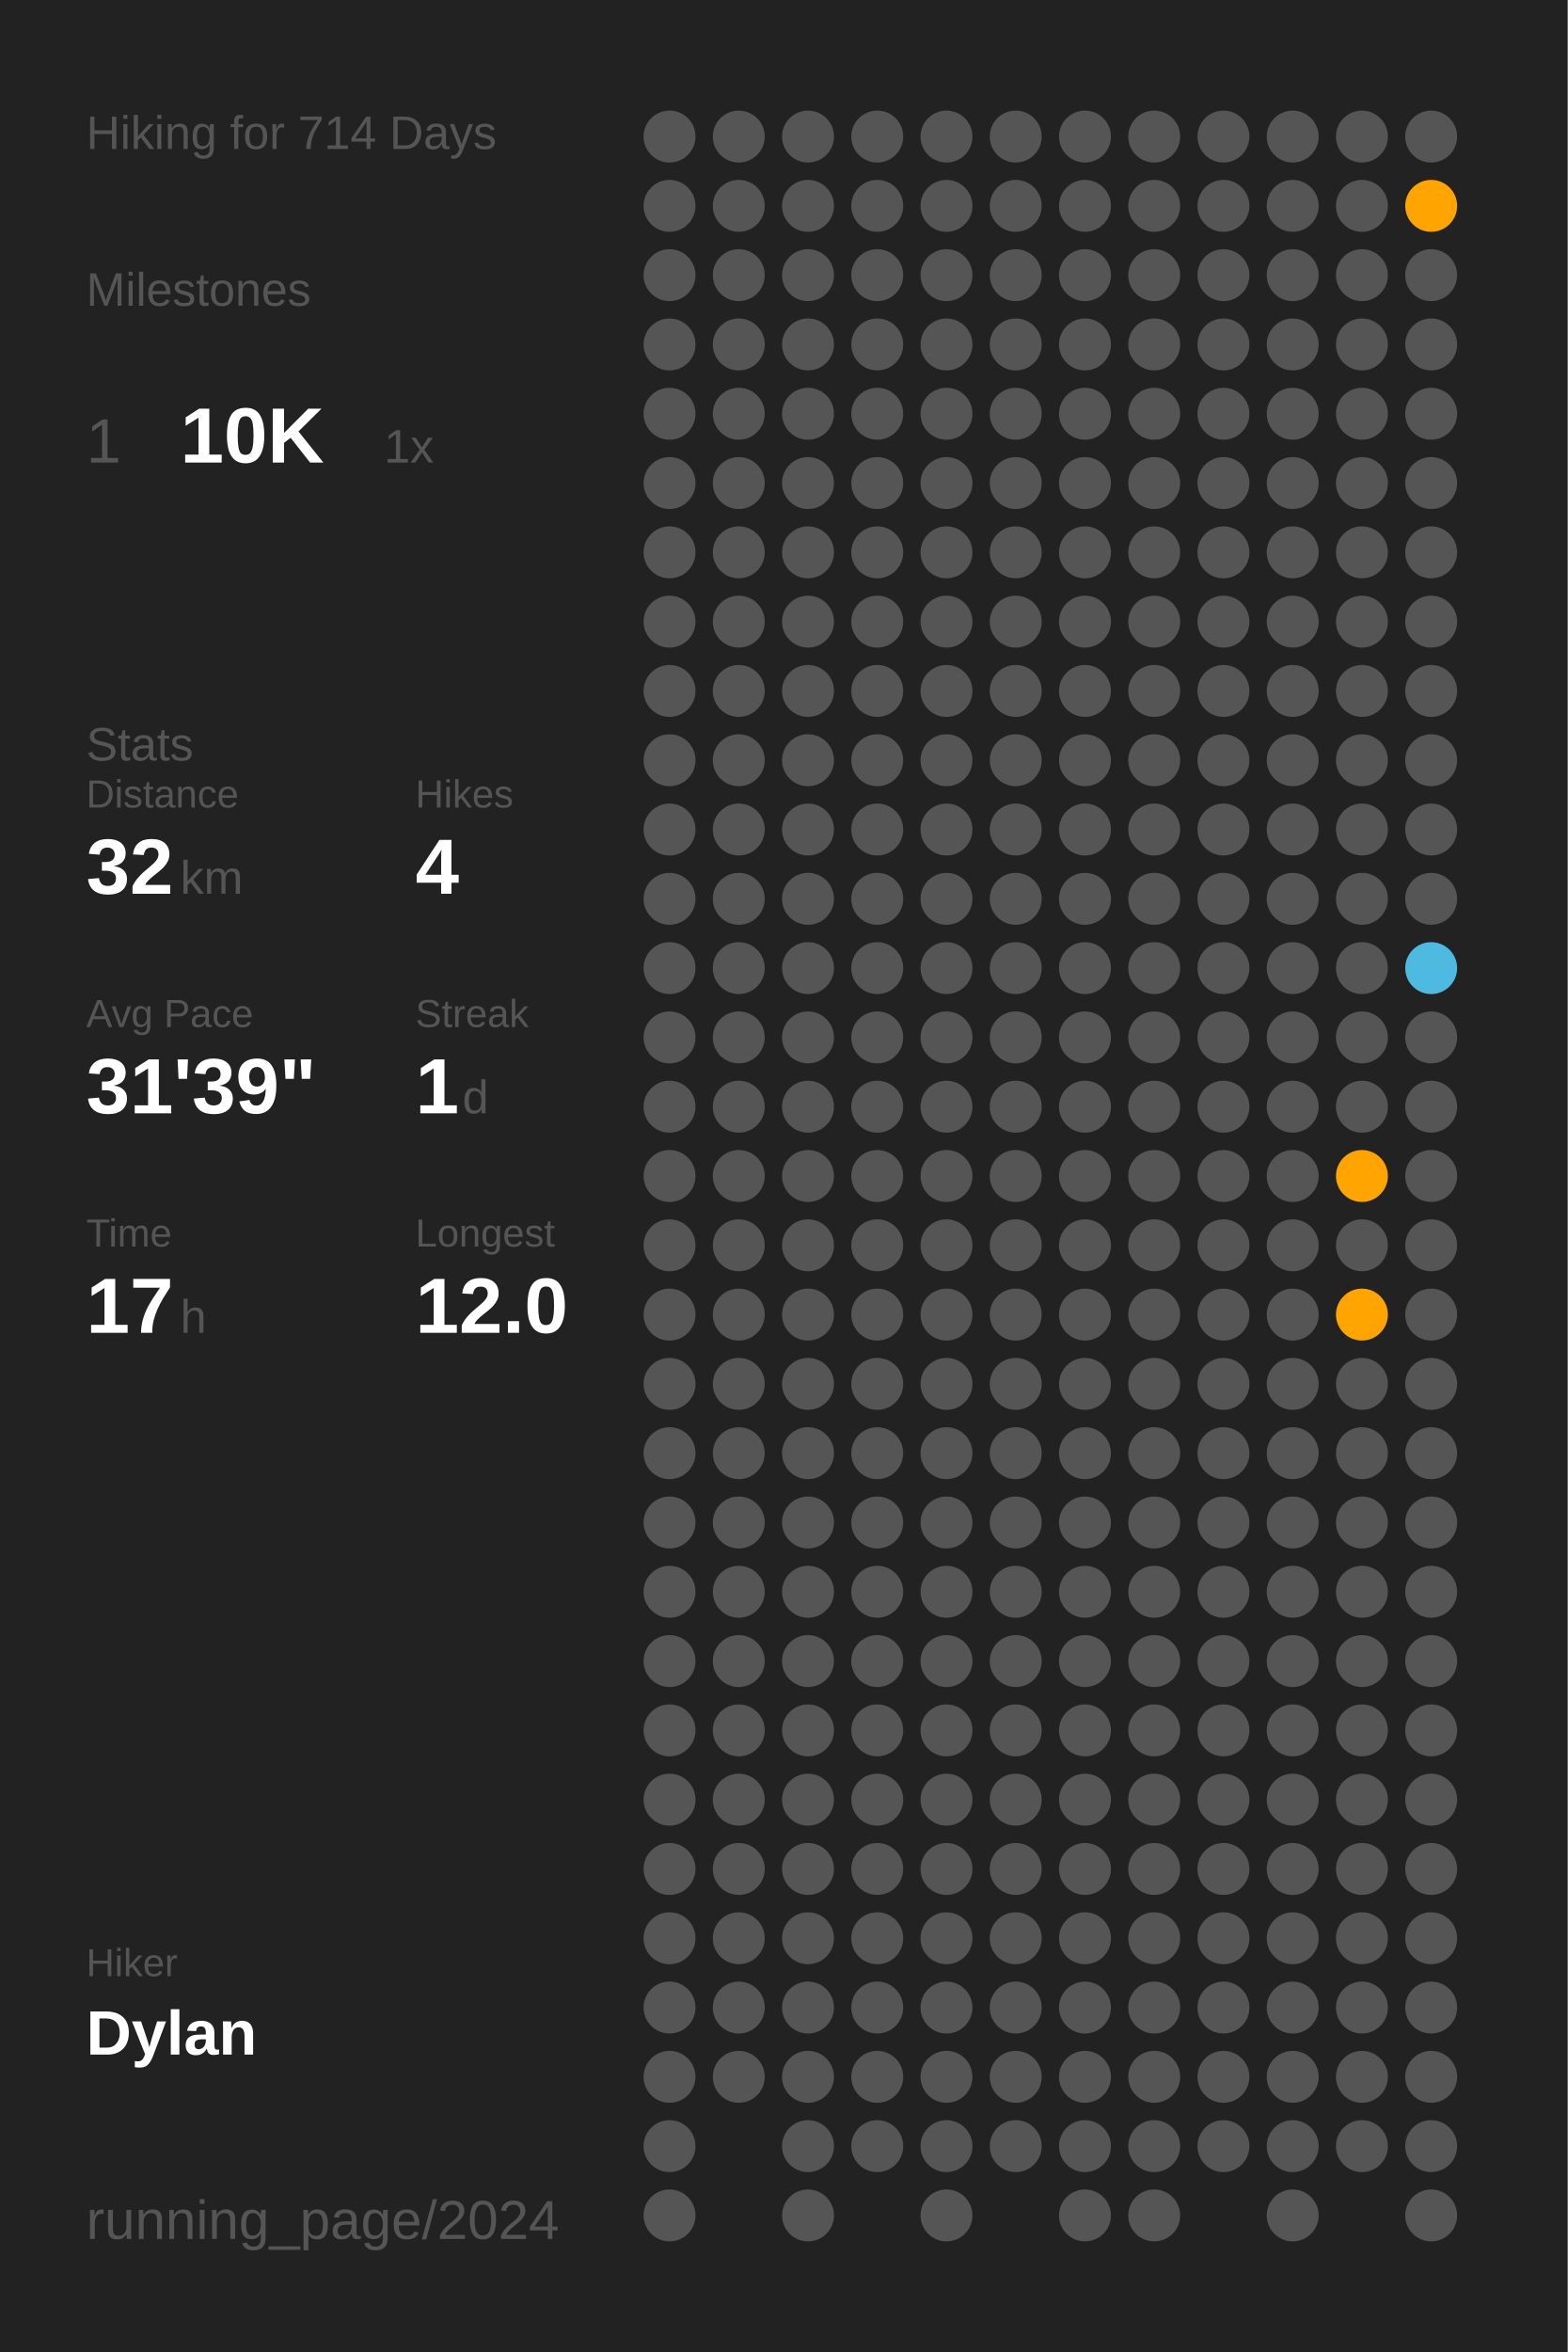
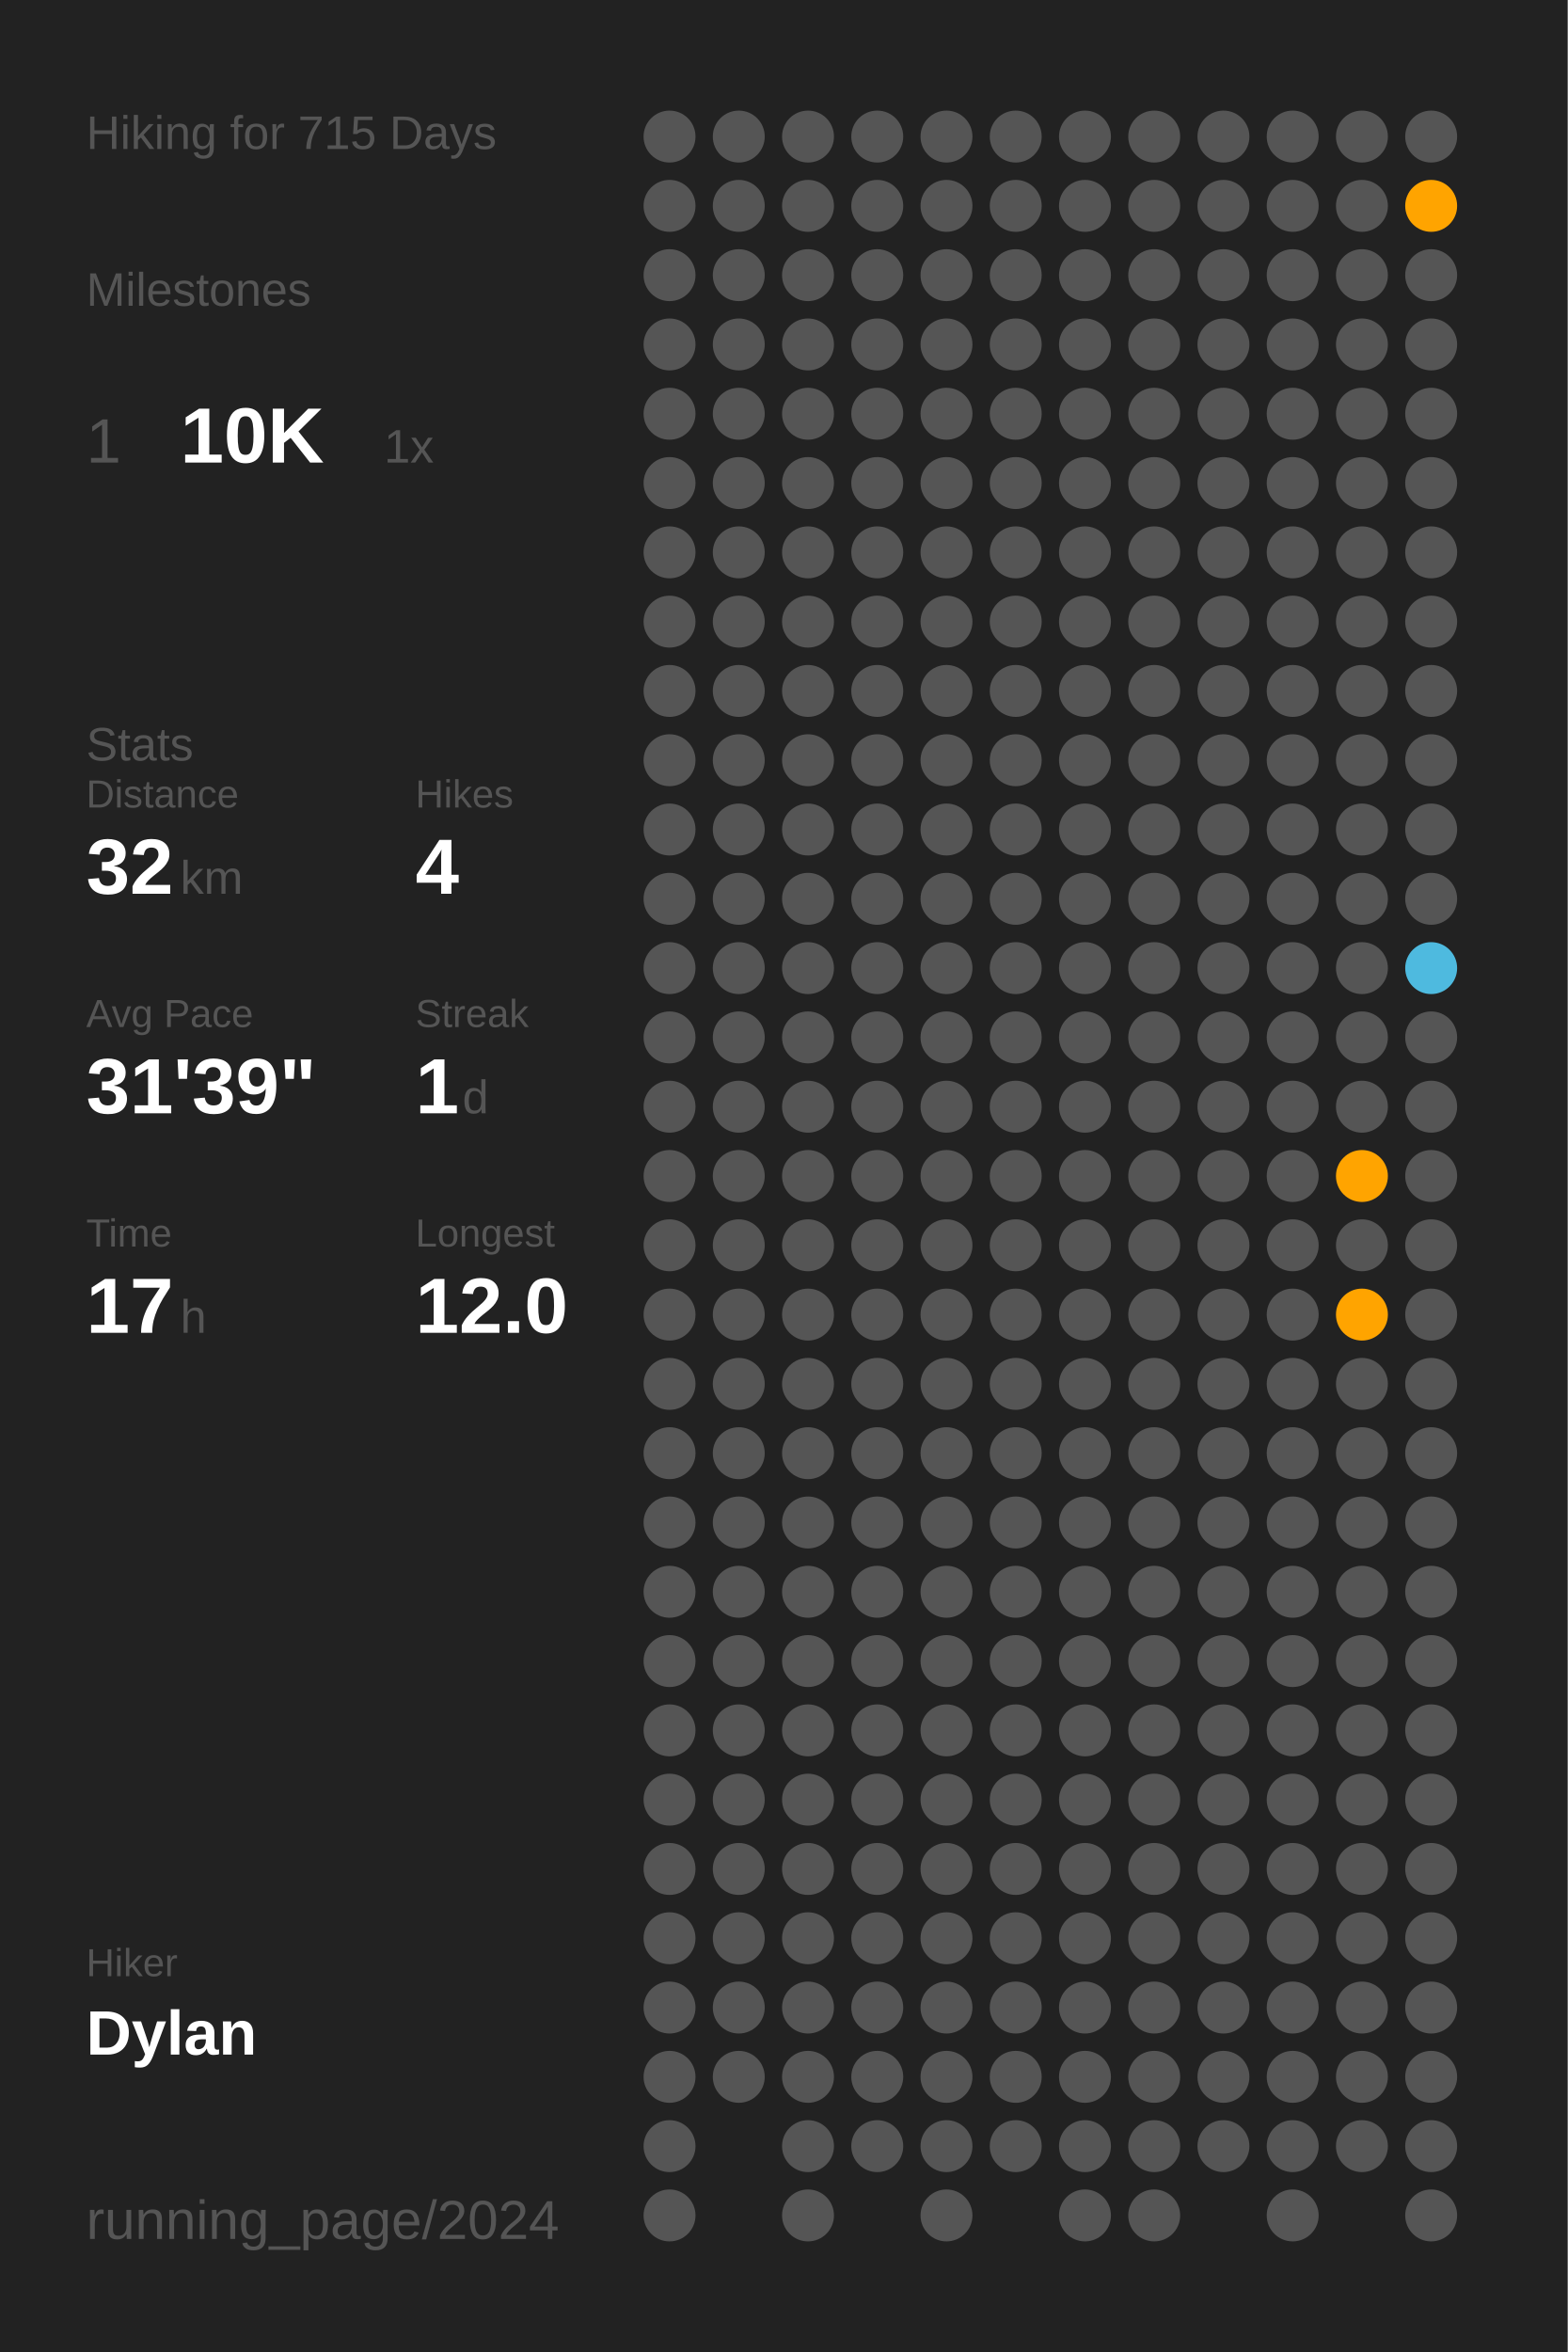
<svg xmlns="http://www.w3.org/2000/svg" baseProfile="full" class="activity-poster" data-activity-mode="hiking" data-poster-role="poster" data-poster-type="year_summary" height="300mm" version="1.1" viewBox="0,0,200,300" width="200mm">
  <defs />
  <rect class="poster-background" data-poster-role="background" fill="#222222" height="300" stroke="none" width="200" x="0" y="0" />
-   <text fill="#555555" style="font-size:6px; font-family:Arial;" x="11" y="19">Hiking for 714 Days</text>
+   <text fill="#555555" style="font-size:6px; font-family:Arial;" x="11" y="19">Hiking for 715 Days</text>
  <text fill="#555555" style="font-size:6px; font-family:Arial;" x="11" y="39">Milestones</text>
  <text fill="#555555" style="font-size:8px; font-family:Arial;" x="11" y="59">1</text>
  <text fill="#FFFFFF" style="font-size:10px; font-family:Arial; font-weight:bold;" x="23" y="59">10K</text>
  <text fill="#555555" style="font-size:6px; font-family:Arial;" x="49" y="59">1x</text>
  <text fill="#555555" style="font-size:6px; font-family:Arial;" x="11" y="97">Stats</text>
  <text fill="#555555" style="font-size:5px; font-family:Arial;" x="11" y="103">Distance</text>
  <text fill="#FFFFFF" style="font-size:10px; font-family:Arial; font-weight:bold;" x="11" y="114">32</text>
  <text fill="#555555" style="font-size:6px; font-family:Arial;" x="23" y="114">km</text>
  <text fill="#555555" style="font-size:5px; font-family:Arial;" x="53" y="103">Hikes</text>
  <text fill="#FFFFFF" style="font-size:10px; font-family:Arial; font-weight:bold;" x="53" y="114">4</text>
  <text fill="#555555" style="font-size:5px; font-family:Arial;" x="11" y="131">Avg Pace</text>
  <text fill="#FFFFFF" style="font-size:10px; font-family:Arial; font-weight:bold;" x="11" y="142">31'39"</text>
  <text fill="#555555" style="font-size:5px; font-family:Arial;" x="53" y="131">Streak</text>
  <text fill="#FFFFFF" style="font-size:10px; font-family:Arial; font-weight:bold;" x="53" y="142">1</text>
  <text fill="#555555" style="font-size:6px; font-family:Arial;" x="59" y="142">d</text>
  <text fill="#555555" style="font-size:5px; font-family:Arial;" x="11" y="159">Time</text>
  <text fill="#FFFFFF" style="font-size:10px; font-family:Arial; font-weight:bold;" x="11" y="170">17</text>
  <text fill="#555555" style="font-size:6px; font-family:Arial;" x="23" y="170">h</text>
  <text fill="#555555" style="font-size:5px; font-family:Arial;" x="53" y="159">Longest</text>
  <text fill="#FFFFFF" style="font-size:10px; font-family:Arial; font-weight:bold;" x="53" y="170">12.0</text>
  <text fill="#555555" style="font-size:5px; font-family:Arial;" x="11" y="252.065">Hiker</text>
  <text fill="#FFFFFF" style="font-size:8px; font-family:Arial; font-weight:bold;" x="11" y="262.065">Dylan</text>
  <text fill="#555555" style="font-size:7px; font-family:Arial;" x="11" y="285.581">running_page/2024</text>
  <circle cx="85.417" cy="17.419" fill="#555555" r="3.312" />
  <circle cx="85.417" cy="26.258" fill="#555555" r="3.312" />
  <circle cx="85.417" cy="35.097" fill="#555555" r="3.312" />
  <circle cx="85.417" cy="43.935" fill="#555555" r="3.312" />
  <circle cx="85.417" cy="52.774" fill="#555555" r="3.312" />
  <circle cx="85.417" cy="61.613" fill="#555555" r="3.312" />
  <circle cx="85.417" cy="70.452" fill="#555555" r="3.312" />
  <circle cx="85.417" cy="79.29" fill="#555555" r="3.312" />
  <circle cx="85.417" cy="88.129" fill="#555555" r="3.312" />
  <circle cx="85.417" cy="96.968" fill="#555555" r="3.312" />
  <circle cx="85.417" cy="105.806" fill="#555555" r="3.312" />
  <circle cx="85.417" cy="114.645" fill="#555555" r="3.312" />
  <circle cx="85.417" cy="123.484" fill="#555555" r="3.312" />
  <circle cx="85.417" cy="132.323" fill="#555555" r="3.312" />
  <circle cx="85.417" cy="141.161" fill="#555555" r="3.312" />
  <circle cx="85.417" cy="150" fill="#555555" r="3.312" />
  <circle cx="85.417" cy="158.839" fill="#555555" r="3.312" />
  <circle cx="85.417" cy="167.677" fill="#555555" r="3.312" />
  <circle cx="85.417" cy="176.516" fill="#555555" r="3.312" />
  <circle cx="85.417" cy="185.355" fill="#555555" r="3.312" />
  <circle cx="85.417" cy="194.194" fill="#555555" r="3.312" />
  <circle cx="85.417" cy="203.032" fill="#555555" r="3.312" />
  <circle cx="85.417" cy="211.871" fill="#555555" r="3.312" />
  <circle cx="85.417" cy="220.71" fill="#555555" r="3.312" />
  <circle cx="85.417" cy="229.548" fill="#555555" r="3.312" />
  <circle cx="85.417" cy="238.387" fill="#555555" r="3.312" />
  <circle cx="85.417" cy="247.226" fill="#555555" r="3.312" />
  <circle cx="85.417" cy="256.065" fill="#555555" r="3.312" />
  <circle cx="85.417" cy="264.903" fill="#555555" r="3.312" />
  <circle cx="85.417" cy="273.742" fill="#555555" r="3.312" />
  <circle cx="85.417" cy="282.581" fill="#555555" r="3.312" />
  <circle cx="94.25" cy="17.419" fill="#555555" r="3.312" />
  <circle cx="94.25" cy="26.258" fill="#555555" r="3.312" />
  <circle cx="94.25" cy="35.097" fill="#555555" r="3.312" />
  <circle cx="94.25" cy="43.935" fill="#555555" r="3.312" />
  <circle cx="94.25" cy="52.774" fill="#555555" r="3.312" />
  <circle cx="94.25" cy="61.613" fill="#555555" r="3.312" />
  <circle cx="94.25" cy="70.452" fill="#555555" r="3.312" />
  <circle cx="94.25" cy="79.29" fill="#555555" r="3.312" />
  <circle cx="94.25" cy="88.129" fill="#555555" r="3.312" />
  <circle cx="94.25" cy="96.968" fill="#555555" r="3.312" />
  <circle cx="94.25" cy="105.806" fill="#555555" r="3.312" />
  <circle cx="94.25" cy="114.645" fill="#555555" r="3.312" />
  <circle cx="94.25" cy="123.484" fill="#555555" r="3.312" />
  <circle cx="94.25" cy="132.323" fill="#555555" r="3.312" />
  <circle cx="94.25" cy="141.161" fill="#555555" r="3.312" />
  <circle cx="94.25" cy="150" fill="#555555" r="3.312" />
  <circle cx="94.25" cy="158.839" fill="#555555" r="3.312" />
  <circle cx="94.25" cy="167.677" fill="#555555" r="3.312" />
  <circle cx="94.25" cy="176.516" fill="#555555" r="3.312" />
  <circle cx="94.25" cy="185.355" fill="#555555" r="3.312" />
  <circle cx="94.25" cy="194.194" fill="#555555" r="3.312" />
  <circle cx="94.25" cy="203.032" fill="#555555" r="3.312" />
  <circle cx="94.25" cy="211.871" fill="#555555" r="3.312" />
  <circle cx="94.25" cy="220.71" fill="#555555" r="3.312" />
  <circle cx="94.25" cy="229.548" fill="#555555" r="3.312" />
  <circle cx="94.25" cy="238.387" fill="#555555" r="3.312" />
  <circle cx="94.25" cy="247.226" fill="#555555" r="3.312" />
  <circle cx="94.25" cy="256.065" fill="#555555" r="3.312" />
  <circle cx="94.25" cy="264.903" fill="#555555" r="3.312" />
  <circle cx="103.083" cy="17.419" fill="#555555" r="3.312" />
  <circle cx="103.083" cy="26.258" fill="#555555" r="3.312" />
  <circle cx="103.083" cy="35.097" fill="#555555" r="3.312" />
  <circle cx="103.083" cy="43.935" fill="#555555" r="3.312" />
  <circle cx="103.083" cy="52.774" fill="#555555" r="3.312" />
  <circle cx="103.083" cy="61.613" fill="#555555" r="3.312" />
  <circle cx="103.083" cy="70.452" fill="#555555" r="3.312" />
  <circle cx="103.083" cy="79.29" fill="#555555" r="3.312" />
  <circle cx="103.083" cy="88.129" fill="#555555" r="3.312" />
  <circle cx="103.083" cy="96.968" fill="#555555" r="3.312" />
  <circle cx="103.083" cy="105.806" fill="#555555" r="3.312" />
  <circle cx="103.083" cy="114.645" fill="#555555" r="3.312" />
  <circle cx="103.083" cy="123.484" fill="#555555" r="3.312" />
  <circle cx="103.083" cy="132.323" fill="#555555" r="3.312" />
  <circle cx="103.083" cy="141.161" fill="#555555" r="3.312" />
  <circle cx="103.083" cy="150" fill="#555555" r="3.312" />
  <circle cx="103.083" cy="158.839" fill="#555555" r="3.312" />
  <circle cx="103.083" cy="167.677" fill="#555555" r="3.312" />
  <circle cx="103.083" cy="176.516" fill="#555555" r="3.312" />
  <circle cx="103.083" cy="185.355" fill="#555555" r="3.312" />
  <circle cx="103.083" cy="194.194" fill="#555555" r="3.312" />
  <circle cx="103.083" cy="203.032" fill="#555555" r="3.312" />
  <circle cx="103.083" cy="211.871" fill="#555555" r="3.312" />
  <circle cx="103.083" cy="220.71" fill="#555555" r="3.312" />
  <circle cx="103.083" cy="229.548" fill="#555555" r="3.312" />
  <circle cx="103.083" cy="238.387" fill="#555555" r="3.312" />
  <circle cx="103.083" cy="247.226" fill="#555555" r="3.312" />
  <circle cx="103.083" cy="256.065" fill="#555555" r="3.312" />
  <circle cx="103.083" cy="264.903" fill="#555555" r="3.312" />
  <circle cx="103.083" cy="273.742" fill="#555555" r="3.312" />
  <circle cx="103.083" cy="282.581" fill="#555555" r="3.312" />
  <circle cx="111.917" cy="17.419" fill="#555555" r="3.312" />
  <circle cx="111.917" cy="26.258" fill="#555555" r="3.312" />
  <circle cx="111.917" cy="35.097" fill="#555555" r="3.312" />
  <circle cx="111.917" cy="43.935" fill="#555555" r="3.312" />
  <circle cx="111.917" cy="52.774" fill="#555555" r="3.312" />
  <circle cx="111.917" cy="61.613" fill="#555555" r="3.312" />
  <circle cx="111.917" cy="70.452" fill="#555555" r="3.312" />
  <circle cx="111.917" cy="79.29" fill="#555555" r="3.312" />
  <circle cx="111.917" cy="88.129" fill="#555555" r="3.312" />
  <circle cx="111.917" cy="96.968" fill="#555555" r="3.312" />
  <circle cx="111.917" cy="105.806" fill="#555555" r="3.312" />
  <circle cx="111.917" cy="114.645" fill="#555555" r="3.312" />
  <circle cx="111.917" cy="123.484" fill="#555555" r="3.312" />
  <circle cx="111.917" cy="132.323" fill="#555555" r="3.312" />
  <circle cx="111.917" cy="141.161" fill="#555555" r="3.312" />
  <circle cx="111.917" cy="150" fill="#555555" r="3.312" />
  <circle cx="111.917" cy="158.839" fill="#555555" r="3.312" />
  <circle cx="111.917" cy="167.677" fill="#555555" r="3.312" />
  <circle cx="111.917" cy="176.516" fill="#555555" r="3.312" />
  <circle cx="111.917" cy="185.355" fill="#555555" r="3.312" />
  <circle cx="111.917" cy="194.194" fill="#555555" r="3.312" />
  <circle cx="111.917" cy="203.032" fill="#555555" r="3.312" />
  <circle cx="111.917" cy="211.871" fill="#555555" r="3.312" />
  <circle cx="111.917" cy="220.71" fill="#555555" r="3.312" />
  <circle cx="111.917" cy="229.548" fill="#555555" r="3.312" />
  <circle cx="111.917" cy="238.387" fill="#555555" r="3.312" />
  <circle cx="111.917" cy="247.226" fill="#555555" r="3.312" />
  <circle cx="111.917" cy="256.065" fill="#555555" r="3.312" />
  <circle cx="111.917" cy="264.903" fill="#555555" r="3.312" />
  <circle cx="111.917" cy="273.742" fill="#555555" r="3.312" />
  <circle cx="120.75" cy="17.419" fill="#555555" r="3.312" />
  <circle cx="120.75" cy="26.258" fill="#555555" r="3.312" />
  <circle cx="120.75" cy="35.097" fill="#555555" r="3.312" />
  <circle cx="120.75" cy="43.935" fill="#555555" r="3.312" />
  <circle cx="120.75" cy="52.774" fill="#555555" r="3.312" />
  <circle cx="120.75" cy="61.613" fill="#555555" r="3.312" />
  <circle cx="120.75" cy="70.452" fill="#555555" r="3.312" />
  <circle cx="120.75" cy="79.29" fill="#555555" r="3.312" />
  <circle cx="120.75" cy="88.129" fill="#555555" r="3.312" />
  <circle cx="120.75" cy="96.968" fill="#555555" r="3.312" />
  <circle cx="120.75" cy="105.806" fill="#555555" r="3.312" />
  <circle cx="120.75" cy="114.645" fill="#555555" r="3.312" />
  <circle cx="120.75" cy="123.484" fill="#555555" r="3.312" />
  <circle cx="120.75" cy="132.323" fill="#555555" r="3.312" />
  <circle cx="120.75" cy="141.161" fill="#555555" r="3.312" />
  <circle cx="120.75" cy="150" fill="#555555" r="3.312" />
  <circle cx="120.75" cy="158.839" fill="#555555" r="3.312" />
  <circle cx="120.75" cy="167.677" fill="#555555" r="3.312" />
  <circle cx="120.75" cy="176.516" fill="#555555" r="3.312" />
  <circle cx="120.75" cy="185.355" fill="#555555" r="3.312" />
  <circle cx="120.75" cy="194.194" fill="#555555" r="3.312" />
  <circle cx="120.75" cy="203.032" fill="#555555" r="3.312" />
  <circle cx="120.75" cy="211.871" fill="#555555" r="3.312" />
  <circle cx="120.75" cy="220.71" fill="#555555" r="3.312" />
  <circle cx="120.75" cy="229.548" fill="#555555" r="3.312" />
  <circle cx="120.75" cy="238.387" fill="#555555" r="3.312" />
  <circle cx="120.75" cy="247.226" fill="#555555" r="3.312" />
  <circle cx="120.75" cy="256.065" fill="#555555" r="3.312" />
  <circle cx="120.75" cy="264.903" fill="#555555" r="3.312" />
  <circle cx="120.75" cy="273.742" fill="#555555" r="3.312" />
  <circle cx="120.75" cy="282.581" fill="#555555" r="3.312" />
  <circle cx="129.583" cy="17.419" fill="#555555" r="3.312" />
  <circle cx="129.583" cy="26.258" fill="#555555" r="3.312" />
  <circle cx="129.583" cy="35.097" fill="#555555" r="3.312" />
  <circle cx="129.583" cy="43.935" fill="#555555" r="3.312" />
  <circle cx="129.583" cy="52.774" fill="#555555" r="3.312" />
  <circle cx="129.583" cy="61.613" fill="#555555" r="3.312" />
  <circle cx="129.583" cy="70.452" fill="#555555" r="3.312" />
  <circle cx="129.583" cy="79.29" fill="#555555" r="3.312" />
  <circle cx="129.583" cy="88.129" fill="#555555" r="3.312" />
  <circle cx="129.583" cy="96.968" fill="#555555" r="3.312" />
  <circle cx="129.583" cy="105.806" fill="#555555" r="3.312" />
  <circle cx="129.583" cy="114.645" fill="#555555" r="3.312" />
  <circle cx="129.583" cy="123.484" fill="#555555" r="3.312" />
  <circle cx="129.583" cy="132.323" fill="#555555" r="3.312" />
  <circle cx="129.583" cy="141.161" fill="#555555" r="3.312" />
  <circle cx="129.583" cy="150" fill="#555555" r="3.312" />
  <circle cx="129.583" cy="158.839" fill="#555555" r="3.312" />
  <circle cx="129.583" cy="167.677" fill="#555555" r="3.312" />
  <circle cx="129.583" cy="176.516" fill="#555555" r="3.312" />
  <circle cx="129.583" cy="185.355" fill="#555555" r="3.312" />
  <circle cx="129.583" cy="194.194" fill="#555555" r="3.312" />
  <circle cx="129.583" cy="203.032" fill="#555555" r="3.312" />
  <circle cx="129.583" cy="211.871" fill="#555555" r="3.312" />
  <circle cx="129.583" cy="220.71" fill="#555555" r="3.312" />
  <circle cx="129.583" cy="229.548" fill="#555555" r="3.312" />
  <circle cx="129.583" cy="238.387" fill="#555555" r="3.312" />
  <circle cx="129.583" cy="247.226" fill="#555555" r="3.312" />
  <circle cx="129.583" cy="256.065" fill="#555555" r="3.312" />
  <circle cx="129.583" cy="264.903" fill="#555555" r="3.312" />
  <circle cx="129.583" cy="273.742" fill="#555555" r="3.312" />
  <circle cx="138.417" cy="17.419" fill="#555555" r="3.312" />
  <circle cx="138.417" cy="26.258" fill="#555555" r="3.312" />
  <circle cx="138.417" cy="35.097" fill="#555555" r="3.312" />
  <circle cx="138.417" cy="43.935" fill="#555555" r="3.312" />
  <circle cx="138.417" cy="52.774" fill="#555555" r="3.312" />
  <circle cx="138.417" cy="61.613" fill="#555555" r="3.312" />
  <circle cx="138.417" cy="70.452" fill="#555555" r="3.312" />
  <circle cx="138.417" cy="79.29" fill="#555555" r="3.312" />
  <circle cx="138.417" cy="88.129" fill="#555555" r="3.312" />
  <circle cx="138.417" cy="96.968" fill="#555555" r="3.312" />
  <circle cx="138.417" cy="105.806" fill="#555555" r="3.312" />
  <circle cx="138.417" cy="114.645" fill="#555555" r="3.312" />
  <circle cx="138.417" cy="123.484" fill="#555555" r="3.312" />
  <circle cx="138.417" cy="132.323" fill="#555555" r="3.312" />
  <circle cx="138.417" cy="141.161" fill="#555555" r="3.312" />
  <circle cx="138.417" cy="150" fill="#555555" r="3.312" />
  <circle cx="138.417" cy="158.839" fill="#555555" r="3.312" />
  <circle cx="138.417" cy="167.677" fill="#555555" r="3.312" />
  <circle cx="138.417" cy="176.516" fill="#555555" r="3.312" />
  <circle cx="138.417" cy="185.355" fill="#555555" r="3.312" />
  <circle cx="138.417" cy="194.194" fill="#555555" r="3.312" />
  <circle cx="138.417" cy="203.032" fill="#555555" r="3.312" />
  <circle cx="138.417" cy="211.871" fill="#555555" r="3.312" />
  <circle cx="138.417" cy="220.71" fill="#555555" r="3.312" />
  <circle cx="138.417" cy="229.548" fill="#555555" r="3.312" />
  <circle cx="138.417" cy="238.387" fill="#555555" r="3.312" />
  <circle cx="138.417" cy="247.226" fill="#555555" r="3.312" />
  <circle cx="138.417" cy="256.065" fill="#555555" r="3.312" />
  <circle cx="138.417" cy="264.903" fill="#555555" r="3.312" />
  <circle cx="138.417" cy="273.742" fill="#555555" r="3.312" />
  <circle cx="138.417" cy="282.581" fill="#555555" r="3.312" />
  <circle cx="147.25" cy="17.419" fill="#555555" r="3.312" />
  <circle cx="147.25" cy="26.258" fill="#555555" r="3.312" />
  <circle cx="147.25" cy="35.097" fill="#555555" r="3.312" />
  <circle cx="147.25" cy="43.935" fill="#555555" r="3.312" />
  <circle cx="147.25" cy="52.774" fill="#555555" r="3.312" />
  <circle cx="147.25" cy="61.613" fill="#555555" r="3.312" />
  <circle cx="147.25" cy="70.452" fill="#555555" r="3.312" />
  <circle cx="147.25" cy="79.29" fill="#555555" r="3.312" />
  <circle cx="147.25" cy="88.129" fill="#555555" r="3.312" />
  <circle cx="147.25" cy="96.968" fill="#555555" r="3.312" />
  <circle cx="147.25" cy="105.806" fill="#555555" r="3.312" />
  <circle cx="147.25" cy="114.645" fill="#555555" r="3.312" />
  <circle cx="147.25" cy="123.484" fill="#555555" r="3.312" />
  <circle cx="147.25" cy="132.323" fill="#555555" r="3.312" />
  <circle cx="147.25" cy="141.161" fill="#555555" r="3.312" />
  <circle cx="147.25" cy="150" fill="#555555" r="3.312" />
  <circle cx="147.25" cy="158.839" fill="#555555" r="3.312" />
  <circle cx="147.25" cy="167.677" fill="#555555" r="3.312" />
  <circle cx="147.25" cy="176.516" fill="#555555" r="3.312" />
  <circle cx="147.25" cy="185.355" fill="#555555" r="3.312" />
  <circle cx="147.25" cy="194.194" fill="#555555" r="3.312" />
  <circle cx="147.25" cy="203.032" fill="#555555" r="3.312" />
  <circle cx="147.25" cy="211.871" fill="#555555" r="3.312" />
  <circle cx="147.25" cy="220.71" fill="#555555" r="3.312" />
  <circle cx="147.25" cy="229.548" fill="#555555" r="3.312" />
  <circle cx="147.25" cy="238.387" fill="#555555" r="3.312" />
  <circle cx="147.25" cy="247.226" fill="#555555" r="3.312" />
  <circle cx="147.25" cy="256.065" fill="#555555" r="3.312" />
  <circle cx="147.25" cy="264.903" fill="#555555" r="3.312" />
  <circle cx="147.25" cy="273.742" fill="#555555" r="3.312" />
  <circle cx="147.25" cy="282.581" fill="#555555" r="3.312" />
  <circle cx="156.083" cy="17.419" fill="#555555" r="3.312" />
  <circle cx="156.083" cy="26.258" fill="#555555" r="3.312" />
  <circle cx="156.083" cy="35.097" fill="#555555" r="3.312" />
  <circle cx="156.083" cy="43.935" fill="#555555" r="3.312" />
  <circle cx="156.083" cy="52.774" fill="#555555" r="3.312" />
  <circle cx="156.083" cy="61.613" fill="#555555" r="3.312" />
  <circle cx="156.083" cy="70.452" fill="#555555" r="3.312" />
  <circle cx="156.083" cy="79.29" fill="#555555" r="3.312" />
  <circle cx="156.083" cy="88.129" fill="#555555" r="3.312" />
  <circle cx="156.083" cy="96.968" fill="#555555" r="3.312" />
  <circle cx="156.083" cy="105.806" fill="#555555" r="3.312" />
  <circle cx="156.083" cy="114.645" fill="#555555" r="3.312" />
  <circle cx="156.083" cy="123.484" fill="#555555" r="3.312" />
  <circle cx="156.083" cy="132.323" fill="#555555" r="3.312" />
  <circle cx="156.083" cy="141.161" fill="#555555" r="3.312" />
  <circle cx="156.083" cy="150" fill="#555555" r="3.312" />
  <circle cx="156.083" cy="158.839" fill="#555555" r="3.312" />
  <circle cx="156.083" cy="167.677" fill="#555555" r="3.312" />
  <circle cx="156.083" cy="176.516" fill="#555555" r="3.312" />
  <circle cx="156.083" cy="185.355" fill="#555555" r="3.312" />
  <circle cx="156.083" cy="194.194" fill="#555555" r="3.312" />
  <circle cx="156.083" cy="203.032" fill="#555555" r="3.312" />
  <circle cx="156.083" cy="211.871" fill="#555555" r="3.312" />
  <circle cx="156.083" cy="220.71" fill="#555555" r="3.312" />
  <circle cx="156.083" cy="229.548" fill="#555555" r="3.312" />
  <circle cx="156.083" cy="238.387" fill="#555555" r="3.312" />
  <circle cx="156.083" cy="247.226" fill="#555555" r="3.312" />
  <circle cx="156.083" cy="256.065" fill="#555555" r="3.312" />
  <circle cx="156.083" cy="264.903" fill="#555555" r="3.312" />
  <circle cx="156.083" cy="273.742" fill="#555555" r="3.312" />
  <circle cx="164.917" cy="17.419" fill="#555555" r="3.312" />
  <circle cx="164.917" cy="26.258" fill="#555555" r="3.312" />
  <circle cx="164.917" cy="35.097" fill="#555555" r="3.312" />
  <circle cx="164.917" cy="43.935" fill="#555555" r="3.312" />
  <circle cx="164.917" cy="52.774" fill="#555555" r="3.312" />
  <circle cx="164.917" cy="61.613" fill="#555555" r="3.312" />
  <circle cx="164.917" cy="70.452" fill="#555555" r="3.312" />
  <circle cx="164.917" cy="79.29" fill="#555555" r="3.312" />
  <circle cx="164.917" cy="88.129" fill="#555555" r="3.312" />
  <circle cx="164.917" cy="96.968" fill="#555555" r="3.312" />
  <circle cx="164.917" cy="105.806" fill="#555555" r="3.312" />
  <circle cx="164.917" cy="114.645" fill="#555555" r="3.312" />
  <circle cx="164.917" cy="123.484" fill="#555555" r="3.312" />
  <circle cx="164.917" cy="132.323" fill="#555555" r="3.312" />
  <circle cx="164.917" cy="141.161" fill="#555555" r="3.312" />
  <circle cx="164.917" cy="150" fill="#555555" r="3.312" />
  <circle cx="164.917" cy="158.839" fill="#555555" r="3.312" />
  <circle cx="164.917" cy="167.677" fill="#555555" r="3.312" />
  <circle cx="164.917" cy="176.516" fill="#555555" r="3.312" />
  <circle cx="164.917" cy="185.355" fill="#555555" r="3.312" />
  <circle cx="164.917" cy="194.194" fill="#555555" r="3.312" />
  <circle cx="164.917" cy="203.032" fill="#555555" r="3.312" />
  <circle cx="164.917" cy="211.871" fill="#555555" r="3.312" />
  <circle cx="164.917" cy="220.71" fill="#555555" r="3.312" />
  <circle cx="164.917" cy="229.548" fill="#555555" r="3.312" />
  <circle cx="164.917" cy="238.387" fill="#555555" r="3.312" />
  <circle cx="164.917" cy="247.226" fill="#555555" r="3.312" />
  <circle cx="164.917" cy="256.065" fill="#555555" r="3.312" />
  <circle cx="164.917" cy="264.903" fill="#555555" r="3.312" />
  <circle cx="164.917" cy="273.742" fill="#555555" r="3.312" />
  <circle cx="164.917" cy="282.581" fill="#555555" r="3.312" />
  <circle cx="173.75" cy="17.419" fill="#555555" r="3.312" />
  <circle cx="173.75" cy="26.258" fill="#555555" r="3.312" />
  <circle cx="173.75" cy="35.097" fill="#555555" r="3.312" />
  <circle cx="173.75" cy="43.935" fill="#555555" r="3.312" />
  <circle cx="173.75" cy="52.774" fill="#555555" r="3.312" />
  <circle cx="173.75" cy="61.613" fill="#555555" r="3.312" />
  <circle cx="173.75" cy="70.452" fill="#555555" r="3.312" />
  <circle cx="173.75" cy="79.29" fill="#555555" r="3.312" />
  <circle cx="173.75" cy="88.129" fill="#555555" r="3.312" />
  <circle cx="173.75" cy="96.968" fill="#555555" r="3.312" />
  <circle cx="173.75" cy="105.806" fill="#555555" r="3.312" />
  <circle cx="173.75" cy="114.645" fill="#555555" r="3.312" />
  <circle cx="173.75" cy="123.484" fill="#555555" r="3.312" />
  <circle cx="173.75" cy="132.323" fill="#555555" r="3.312" />
  <circle cx="173.75" cy="141.161" fill="#555555" r="3.312" />
  <circle cx="173.75" cy="150" fill="#ffa400" r="3.312" />
  <circle cx="173.75" cy="158.839" fill="#555555" r="3.312" />
  <circle cx="173.75" cy="167.677" fill="#ffa400" r="3.312" />
  <circle cx="173.75" cy="176.516" fill="#555555" r="3.312" />
  <circle cx="173.75" cy="185.355" fill="#555555" r="3.312" />
  <circle cx="173.75" cy="194.194" fill="#555555" r="3.312" />
  <circle cx="173.75" cy="203.032" fill="#555555" r="3.312" />
  <circle cx="173.75" cy="211.871" fill="#555555" r="3.312" />
  <circle cx="173.75" cy="220.71" fill="#555555" r="3.312" />
  <circle cx="173.75" cy="229.548" fill="#555555" r="3.312" />
  <circle cx="173.75" cy="238.387" fill="#555555" r="3.312" />
  <circle cx="173.75" cy="247.226" fill="#555555" r="3.312" />
  <circle cx="173.75" cy="256.065" fill="#555555" r="3.312" />
  <circle cx="173.75" cy="264.903" fill="#555555" r="3.312" />
  <circle cx="173.75" cy="273.742" fill="#555555" r="3.312" />
  <circle cx="182.583" cy="17.419" fill="#555555" r="3.312" />
  <circle cx="182.583" cy="26.258" fill="#ffa400" r="3.312" />
  <circle cx="182.583" cy="35.097" fill="#555555" r="3.312" />
  <circle cx="182.583" cy="43.935" fill="#555555" r="3.312" />
  <circle cx="182.583" cy="52.774" fill="#555555" r="3.312" />
  <circle cx="182.583" cy="61.613" fill="#555555" r="3.312" />
  <circle cx="182.583" cy="70.452" fill="#555555" r="3.312" />
  <circle cx="182.583" cy="79.29" fill="#555555" r="3.312" />
  <circle cx="182.583" cy="88.129" fill="#555555" r="3.312" />
  <circle cx="182.583" cy="96.968" fill="#555555" r="3.312" />
  <circle cx="182.583" cy="105.806" fill="#555555" r="3.312" />
  <circle cx="182.583" cy="114.645" fill="#555555" r="3.312" />
  <circle cx="182.583" cy="123.484" fill="#4ebadf" r="3.312" />
  <circle cx="182.583" cy="132.323" fill="#555555" r="3.312" />
  <circle cx="182.583" cy="141.161" fill="#555555" r="3.312" />
  <circle cx="182.583" cy="150" fill="#555555" r="3.312" />
  <circle cx="182.583" cy="158.839" fill="#555555" r="3.312" />
  <circle cx="182.583" cy="167.677" fill="#555555" r="3.312" />
  <circle cx="182.583" cy="176.516" fill="#555555" r="3.312" />
  <circle cx="182.583" cy="185.355" fill="#555555" r="3.312" />
  <circle cx="182.583" cy="194.194" fill="#555555" r="3.312" />
  <circle cx="182.583" cy="203.032" fill="#555555" r="3.312" />
  <circle cx="182.583" cy="211.871" fill="#555555" r="3.312" />
  <circle cx="182.583" cy="220.71" fill="#555555" r="3.312" />
  <circle cx="182.583" cy="229.548" fill="#555555" r="3.312" />
  <circle cx="182.583" cy="238.387" fill="#555555" r="3.312" />
  <circle cx="182.583" cy="247.226" fill="#555555" r="3.312" />
  <circle cx="182.583" cy="256.065" fill="#555555" r="3.312" />
  <circle cx="182.583" cy="264.903" fill="#555555" r="3.312" />
  <circle cx="182.583" cy="273.742" fill="#555555" r="3.312" />
  <circle cx="182.583" cy="282.581" fill="#555555" r="3.312" />
</svg>
